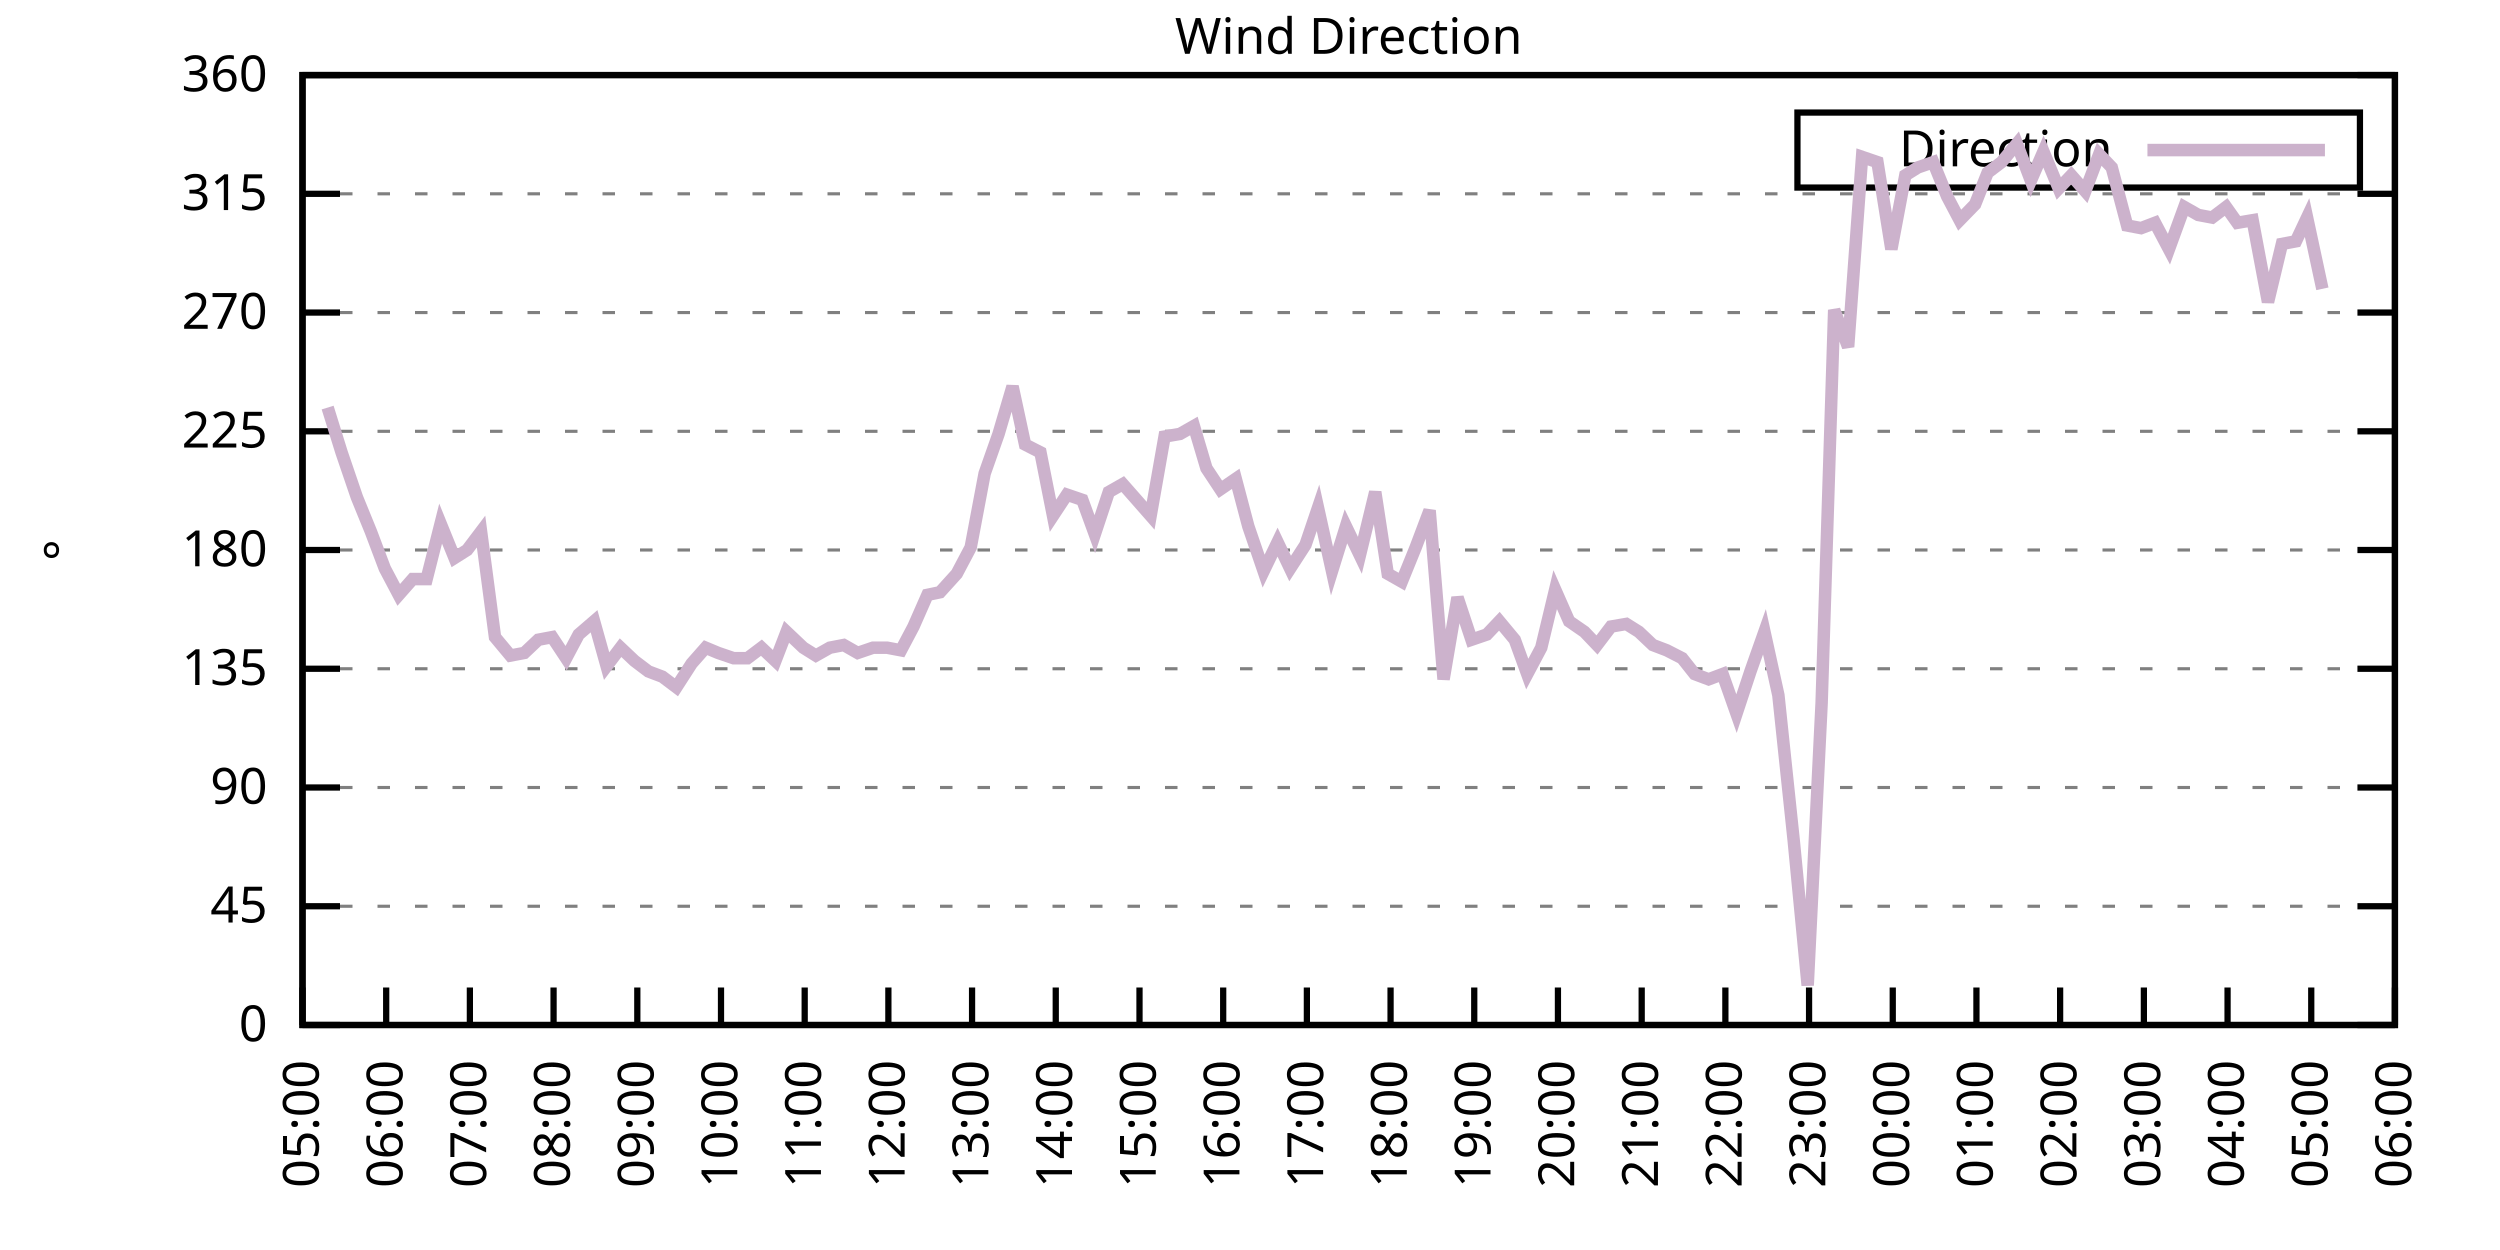
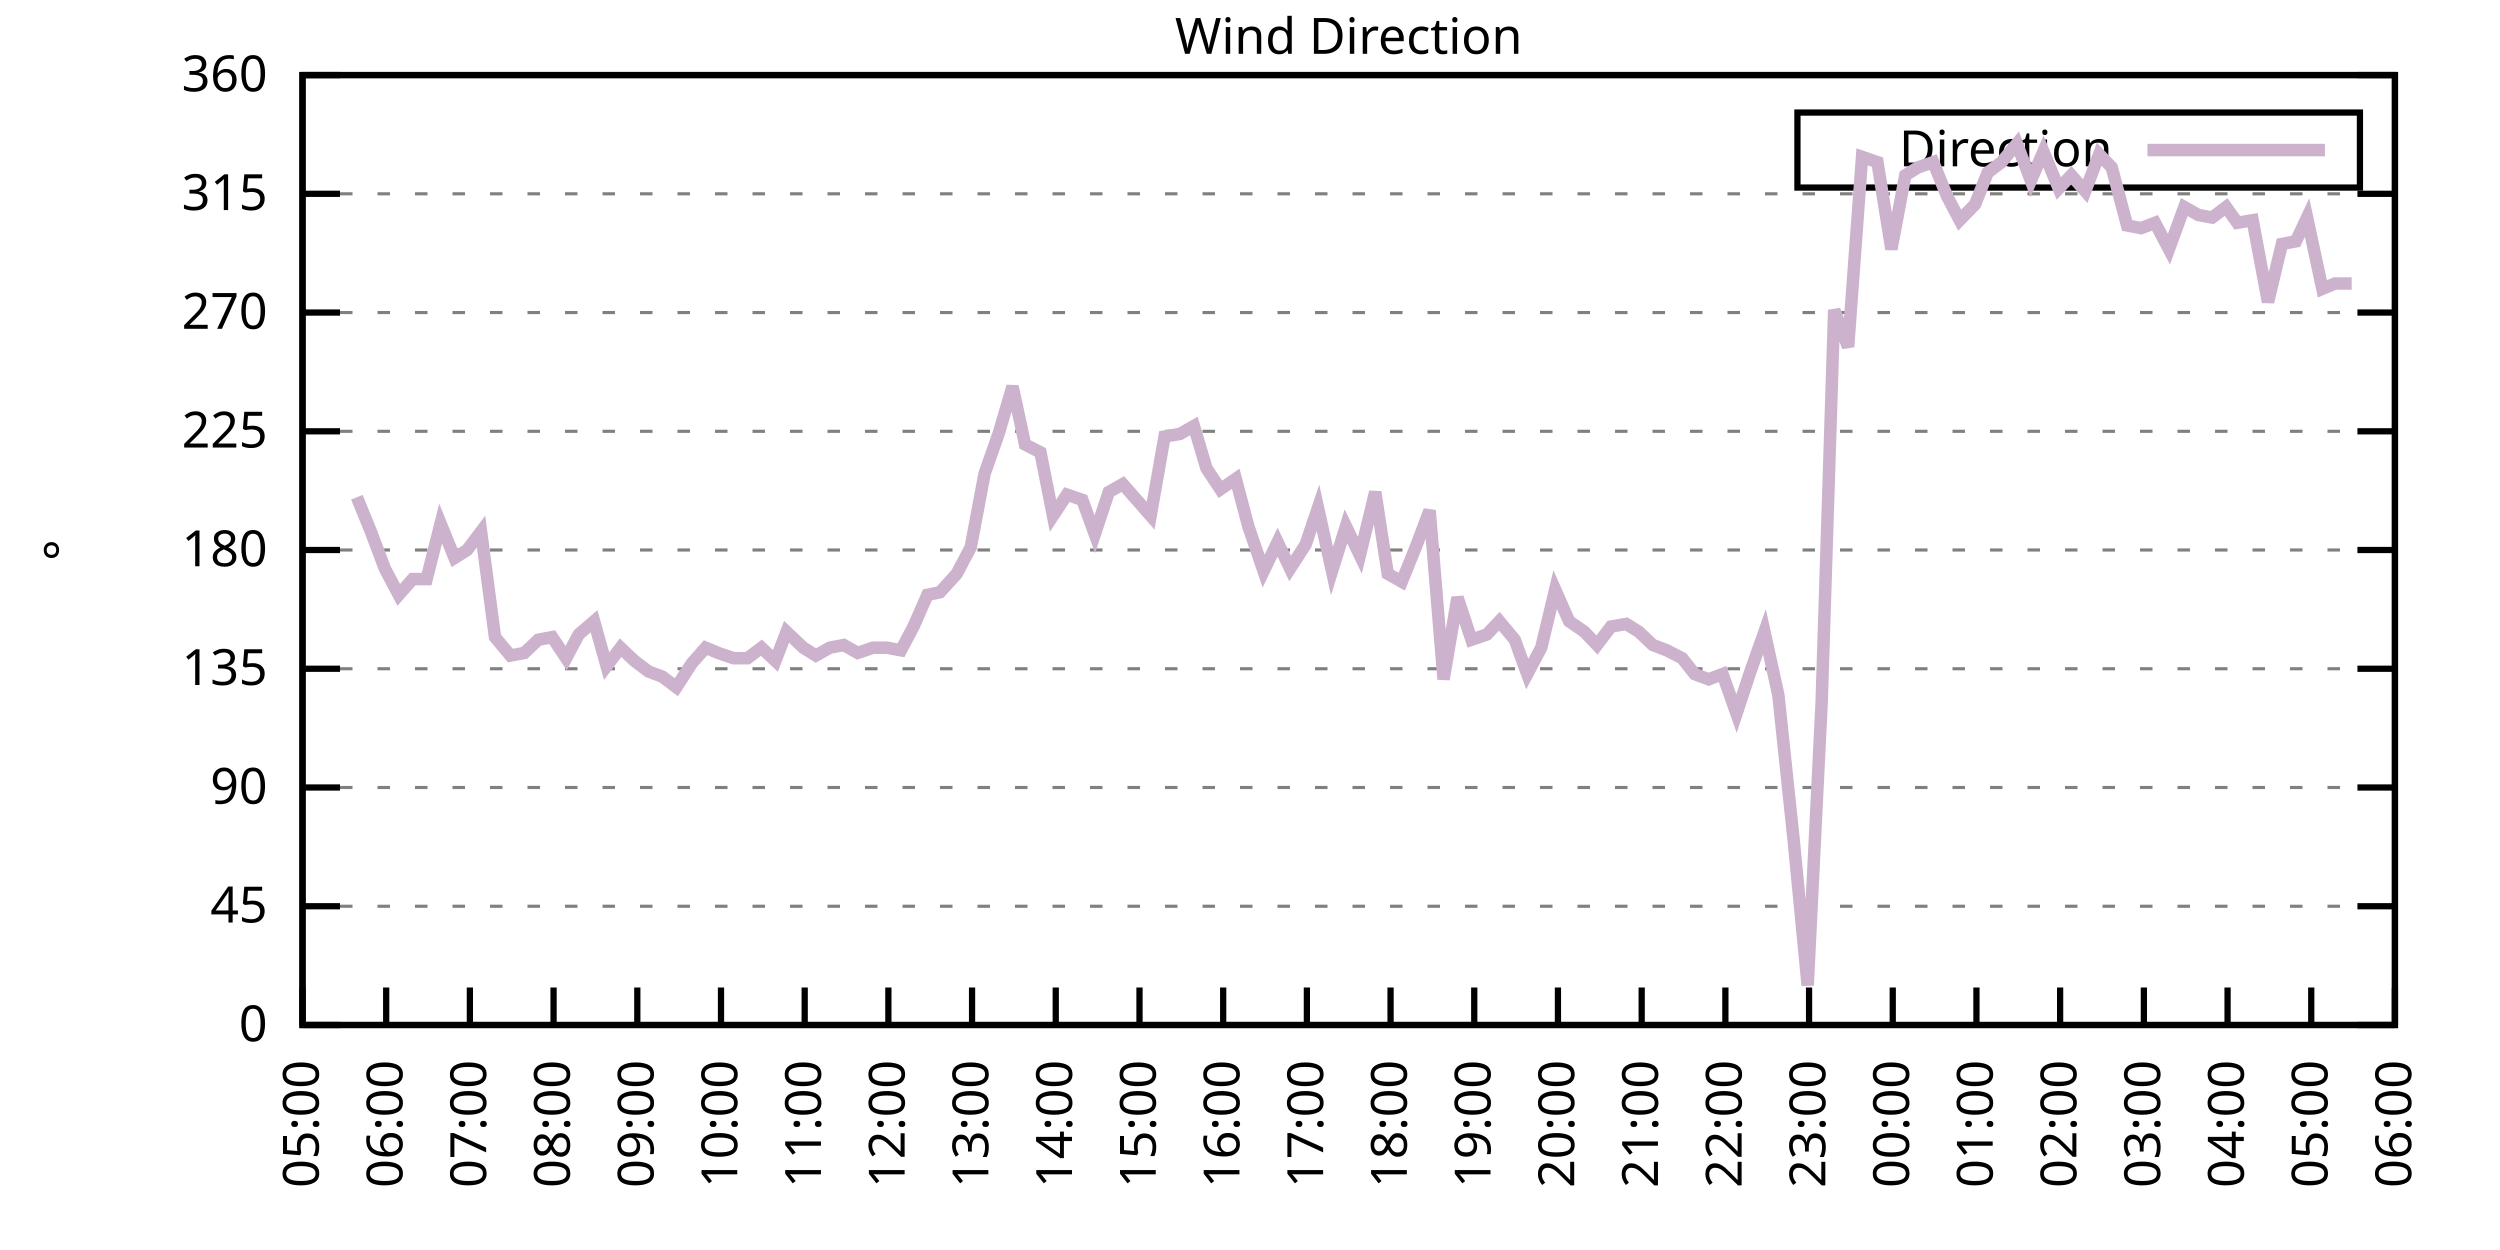
<svg xmlns="http://www.w3.org/2000/svg" xmlns:xlink="http://www.w3.org/1999/xlink" width="400" height="200" viewBox="0 0 400 200">
  <g id="gnuplot_canvas">
    <rect x="0" y="0" width="400" height="200" fill="none" />
    <defs>
      <circle id="gpDot" r="0.5" stroke-width="0.5" stroke="currentColor" />
      <path id="gpPt0" stroke-width="0.333" stroke="currentColor" d="M-1,0 h2 M0,-1 v2" />
      <path id="gpPt1" stroke-width="0.333" stroke="currentColor" d="M-1,-1 L1,1 M1,-1 L-1,1" />
      <path id="gpPt2" stroke-width="0.333" stroke="currentColor" d="M-1,0 L1,0 M0,-1 L0,1 M-1,-1 L1,1 M-1,1 L1,-1" />
      <rect id="gpPt3" stroke-width="0.333" stroke="currentColor" x="-1" y="-1" width="2" height="2" />
      <rect id="gpPt4" stroke-width="0.333" stroke="currentColor" fill="currentColor" x="-1" y="-1" width="2" height="2" />
      <circle id="gpPt5" stroke-width="0.333" stroke="currentColor" cx="0" cy="0" r="1" />
      <use xlink:href="#gpPt5" id="gpPt6" fill="currentColor" stroke="none" />
      <path id="gpPt7" stroke-width="0.333" stroke="currentColor" d="M0,-1.33 L-1.33,0.67 L1.33,0.67 z" />
      <use xlink:href="#gpPt7" id="gpPt8" fill="currentColor" stroke="none" />
      <use xlink:href="#gpPt7" id="gpPt9" stroke="currentColor" transform="rotate(180)" />
      <use xlink:href="#gpPt9" id="gpPt10" fill="currentColor" stroke="none" />
      <use xlink:href="#gpPt3" id="gpPt11" stroke="currentColor" transform="rotate(45)" />
      <use xlink:href="#gpPt11" id="gpPt12" fill="currentColor" stroke="none" />
      <path id="gpPt13" stroke-width="0.333" stroke="currentColor" d="M0,1.330 L1.265,0.411 L0.782,-1.067 L-0.782,-1.076 L-1.265,0.411 z" />
      <use xlink:href="#gpPt13" id="gpPt14" fill="currentColor" stroke="none" />
      <filter id="textbox" filterUnits="objectBoundingBox" x="0" y="0" height="1" width="1">
        <feFlood flood-color="white" flood-opacity="1" result="bgnd" />
        <feComposite in="SourceGraphic" in2="bgnd" operator="atop" />
      </filter>
      <filter id="greybox" filterUnits="objectBoundingBox" x="0" y="0" height="1" width="1">
        <feFlood flood-color="lightgrey" flood-opacity="1" result="grey" />
        <feComposite in="SourceGraphic" in2="grey" operator="atop" />
      </filter>
    </defs>
    <g fill="none" color="white" stroke="currentColor" stroke-width="1.00" stroke-linecap="butt" stroke-linejoin="miter">
</g>
    <g fill="none" color="black" stroke="currentColor" stroke-width="1.00" stroke-linecap="butt" stroke-linejoin="miter">
      <g stroke="none" shape-rendering="crispEdges">
        <polygon fill="rgb(255, 255, 255)" points="48.40,164.00 383.18,164.00 383.18,12.02 48.40,12.02 " />
      </g>
    </g>
    <g fill="none" color="black" stroke="currentColor" stroke-width="1.00" stroke-linecap="butt" stroke-linejoin="miter">
</g>
    <g fill="none" color="black" stroke="black" stroke-width="0.50" stroke-linecap="butt" stroke-linejoin="miter">
</g>
    <g fill="none" color="gray" stroke="currentColor" stroke-width="0.50" stroke-linecap="butt" stroke-linejoin="miter">
      <path stroke="gray" stroke-dasharray="2,4" class="gridline" d="M48.40,164.00 L383.19,164.00  " />
    </g>
    <g fill="none" color="gray" stroke="gray" stroke-width="1.00" stroke-linecap="butt" stroke-linejoin="miter">
</g>
    <g fill="none" color="black" stroke="currentColor" stroke-width="1.00" stroke-linecap="butt" stroke-linejoin="miter">
      <path stroke="black" d="M48.40,164.00 L54.40,164.00 M383.19,164.00 L377.19,164.00  " />
      <g transform="translate(42.80,166.60)" stroke="none" fill="black" font-family="Sans" font-size="8.00" text-anchor="end">
        <text>
          <tspan font-family="Sans"> 0</tspan>
        </text>
      </g>
    </g>
    <g fill="none" color="black" stroke="currentColor" stroke-width="1.00" stroke-linecap="butt" stroke-linejoin="miter">
</g>
    <g fill="none" color="black" stroke="black" stroke-width="0.50" stroke-linecap="butt" stroke-linejoin="miter">
</g>
    <g fill="none" color="gray" stroke="currentColor" stroke-width="0.50" stroke-linecap="butt" stroke-linejoin="miter">
      <path stroke="gray" stroke-dasharray="2,4" class="gridline" d="M48.40,145.00 L383.19,145.00  " />
    </g>
    <g fill="none" color="gray" stroke="gray" stroke-width="1.00" stroke-linecap="butt" stroke-linejoin="miter">
</g>
    <g fill="none" color="black" stroke="currentColor" stroke-width="1.00" stroke-linecap="butt" stroke-linejoin="miter">
      <path stroke="black" d="M48.40,145.00 L54.40,145.00 M383.19,145.00 L377.19,145.00  " />
      <g transform="translate(42.80,147.60)" stroke="none" fill="black" font-family="Sans" font-size="8.00" text-anchor="end">
        <text>
          <tspan font-family="Sans"> 45</tspan>
        </text>
      </g>
    </g>
    <g fill="none" color="black" stroke="currentColor" stroke-width="1.00" stroke-linecap="butt" stroke-linejoin="miter">
</g>
    <g fill="none" color="black" stroke="black" stroke-width="0.50" stroke-linecap="butt" stroke-linejoin="miter">
</g>
    <g fill="none" color="gray" stroke="currentColor" stroke-width="0.50" stroke-linecap="butt" stroke-linejoin="miter">
      <path stroke="gray" stroke-dasharray="2,4" class="gridline" d="M48.40,126.00 L383.19,126.00  " />
    </g>
    <g fill="none" color="gray" stroke="gray" stroke-width="1.00" stroke-linecap="butt" stroke-linejoin="miter">
</g>
    <g fill="none" color="black" stroke="currentColor" stroke-width="1.00" stroke-linecap="butt" stroke-linejoin="miter">
      <path stroke="black" d="M48.40,126.00 L54.40,126.00 M383.19,126.00 L377.19,126.00  " />
      <g transform="translate(42.80,128.60)" stroke="none" fill="black" font-family="Sans" font-size="8.00" text-anchor="end">
        <text>
          <tspan font-family="Sans"> 90</tspan>
        </text>
      </g>
    </g>
    <g fill="none" color="black" stroke="currentColor" stroke-width="1.00" stroke-linecap="butt" stroke-linejoin="miter">
</g>
    <g fill="none" color="black" stroke="black" stroke-width="0.50" stroke-linecap="butt" stroke-linejoin="miter">
</g>
    <g fill="none" color="gray" stroke="currentColor" stroke-width="0.50" stroke-linecap="butt" stroke-linejoin="miter">
      <path stroke="gray" stroke-dasharray="2,4" class="gridline" d="M48.40,107.00 L383.19,107.00  " />
    </g>
    <g fill="none" color="gray" stroke="gray" stroke-width="1.00" stroke-linecap="butt" stroke-linejoin="miter">
</g>
    <g fill="none" color="black" stroke="currentColor" stroke-width="1.00" stroke-linecap="butt" stroke-linejoin="miter">
      <path stroke="black" d="M48.40,107.00 L54.40,107.00 M383.19,107.00 L377.19,107.00  " />
      <g transform="translate(42.80,109.60)" stroke="none" fill="black" font-family="Sans" font-size="8.00" text-anchor="end">
        <text>
          <tspan font-family="Sans"> 135</tspan>
        </text>
      </g>
    </g>
    <g fill="none" color="black" stroke="currentColor" stroke-width="1.00" stroke-linecap="butt" stroke-linejoin="miter">
</g>
    <g fill="none" color="black" stroke="black" stroke-width="0.50" stroke-linecap="butt" stroke-linejoin="miter">
</g>
    <g fill="none" color="gray" stroke="currentColor" stroke-width="0.50" stroke-linecap="butt" stroke-linejoin="miter">
      <path stroke="gray" stroke-dasharray="2,4" class="gridline" d="M48.40,88.00 L383.19,88.00  " />
    </g>
    <g fill="none" color="gray" stroke="gray" stroke-width="1.00" stroke-linecap="butt" stroke-linejoin="miter">
</g>
    <g fill="none" color="black" stroke="currentColor" stroke-width="1.00" stroke-linecap="butt" stroke-linejoin="miter">
      <path stroke="black" d="M48.40,88.00 L54.40,88.00 M383.19,88.00 L377.19,88.00  " />
      <g transform="translate(42.80,90.60)" stroke="none" fill="black" font-family="Sans" font-size="8.00" text-anchor="end">
        <text>
          <tspan font-family="Sans"> 180</tspan>
        </text>
      </g>
    </g>
    <g fill="none" color="black" stroke="currentColor" stroke-width="1.00" stroke-linecap="butt" stroke-linejoin="miter">
</g>
    <g fill="none" color="black" stroke="black" stroke-width="0.50" stroke-linecap="butt" stroke-linejoin="miter">
</g>
    <g fill="none" color="gray" stroke="currentColor" stroke-width="0.50" stroke-linecap="butt" stroke-linejoin="miter">
      <path stroke="gray" stroke-dasharray="2,4" class="gridline" d="M48.40,69.01 L383.19,69.01  " />
    </g>
    <g fill="none" color="gray" stroke="gray" stroke-width="1.00" stroke-linecap="butt" stroke-linejoin="miter">
</g>
    <g fill="none" color="black" stroke="currentColor" stroke-width="1.00" stroke-linecap="butt" stroke-linejoin="miter">
      <path stroke="black" d="M48.40,69.01 L54.40,69.01 M383.19,69.01 L377.19,69.01  " />
      <g transform="translate(42.80,71.61)" stroke="none" fill="black" font-family="Sans" font-size="8.00" text-anchor="end">
        <text>
          <tspan font-family="Sans"> 225</tspan>
        </text>
      </g>
    </g>
    <g fill="none" color="black" stroke="currentColor" stroke-width="1.00" stroke-linecap="butt" stroke-linejoin="miter">
</g>
    <g fill="none" color="black" stroke="black" stroke-width="0.50" stroke-linecap="butt" stroke-linejoin="miter">
</g>
    <g fill="none" color="gray" stroke="currentColor" stroke-width="0.50" stroke-linecap="butt" stroke-linejoin="miter">
      <path stroke="gray" stroke-dasharray="2,4" class="gridline" d="M48.40,50.01 L383.19,50.01  " />
    </g>
    <g fill="none" color="gray" stroke="gray" stroke-width="1.00" stroke-linecap="butt" stroke-linejoin="miter">
</g>
    <g fill="none" color="black" stroke="currentColor" stroke-width="1.00" stroke-linecap="butt" stroke-linejoin="miter">
      <path stroke="black" d="M48.40,50.01 L54.40,50.01 M383.19,50.01 L377.19,50.01  " />
      <g transform="translate(42.80,52.61)" stroke="none" fill="black" font-family="Sans" font-size="8.00" text-anchor="end">
        <text>
          <tspan font-family="Sans"> 270</tspan>
        </text>
      </g>
    </g>
    <g fill="none" color="black" stroke="currentColor" stroke-width="1.00" stroke-linecap="butt" stroke-linejoin="miter">
</g>
    <g fill="none" color="black" stroke="black" stroke-width="0.50" stroke-linecap="butt" stroke-linejoin="miter">
</g>
    <g fill="none" color="gray" stroke="currentColor" stroke-width="0.50" stroke-linecap="butt" stroke-linejoin="miter">
      <path stroke="gray" stroke-dasharray="2,4" class="gridline" d="M48.40,31.01 L383.19,31.01  " />
    </g>
    <g fill="none" color="gray" stroke="gray" stroke-width="1.00" stroke-linecap="butt" stroke-linejoin="miter">
</g>
    <g fill="none" color="black" stroke="currentColor" stroke-width="1.00" stroke-linecap="butt" stroke-linejoin="miter">
      <path stroke="black" d="M48.40,31.01 L54.40,31.01 M383.19,31.01 L377.19,31.01  " />
      <g transform="translate(42.80,33.61)" stroke="none" fill="black" font-family="Sans" font-size="8.00" text-anchor="end">
        <text>
          <tspan font-family="Sans"> 315</tspan>
        </text>
      </g>
    </g>
    <g fill="none" color="black" stroke="currentColor" stroke-width="1.00" stroke-linecap="butt" stroke-linejoin="miter">
</g>
    <g fill="none" color="black" stroke="black" stroke-width="0.50" stroke-linecap="butt" stroke-linejoin="miter">
</g>
    <g fill="none" color="gray" stroke="currentColor" stroke-width="0.50" stroke-linecap="butt" stroke-linejoin="miter">
      <path stroke="gray" stroke-dasharray="2,4" class="gridline" d="M48.40,12.01 L383.19,12.01  " />
    </g>
    <g fill="none" color="gray" stroke="gray" stroke-width="1.00" stroke-linecap="butt" stroke-linejoin="miter">
</g>
    <g fill="none" color="black" stroke="currentColor" stroke-width="1.00" stroke-linecap="butt" stroke-linejoin="miter">
      <path stroke="black" d="M48.40,12.01 L54.40,12.01 M383.19,12.01 L377.19,12.01  " />
      <g transform="translate(42.80,14.61)" stroke="none" fill="black" font-family="Sans" font-size="8.00" text-anchor="end">
        <text>
          <tspan font-family="Sans"> 360</tspan>
        </text>
      </g>
    </g>
    <g fill="none" color="black" stroke="currentColor" stroke-width="1.00" stroke-linecap="butt" stroke-linejoin="miter">
      <path stroke="black" d="M48.40,164.00 L48.40,158.00  " />
      <g transform="translate(51.00,169.60) rotate(270.00)" stroke="none" fill="black" font-family="Sans" font-size="8.00" text-anchor="end">
        <text>
          <tspan font-family="Sans">05:00</tspan>
        </text>
      </g>
    </g>
    <g fill="none" color="black" stroke="currentColor" stroke-width="1.00" stroke-linecap="butt" stroke-linejoin="miter">
      <path stroke="black" d="M61.79,164.00 L61.79,158.00  " />
      <g transform="translate(64.39,169.60) rotate(270.00)" stroke="none" fill="black" font-family="Sans" font-size="8.00" text-anchor="end">
        <text>
          <tspan font-family="Sans">06:00</tspan>
        </text>
      </g>
    </g>
    <g fill="none" color="black" stroke="currentColor" stroke-width="1.00" stroke-linecap="butt" stroke-linejoin="miter">
      <path stroke="black" d="M75.18,164.00 L75.18,158.00  " />
      <g transform="translate(77.78,169.60) rotate(270.00)" stroke="none" fill="black" font-family="Sans" font-size="8.00" text-anchor="end">
        <text>
          <tspan font-family="Sans">07:00</tspan>
        </text>
      </g>
    </g>
    <g fill="none" color="black" stroke="currentColor" stroke-width="1.00" stroke-linecap="butt" stroke-linejoin="miter">
      <path stroke="black" d="M88.57,164.00 L88.57,158.00  " />
      <g transform="translate(91.17,169.60) rotate(270.00)" stroke="none" fill="black" font-family="Sans" font-size="8.00" text-anchor="end">
        <text>
          <tspan font-family="Sans">08:00</tspan>
        </text>
      </g>
    </g>
    <g fill="none" color="black" stroke="currentColor" stroke-width="1.00" stroke-linecap="butt" stroke-linejoin="miter">
      <path stroke="black" d="M101.97,164.00 L101.97,158.00  " />
      <g transform="translate(104.57,169.60) rotate(270.00)" stroke="none" fill="black" font-family="Sans" font-size="8.00" text-anchor="end">
        <text>
          <tspan font-family="Sans">09:00</tspan>
        </text>
      </g>
    </g>
    <g fill="none" color="black" stroke="currentColor" stroke-width="1.00" stroke-linecap="butt" stroke-linejoin="miter">
      <path stroke="black" d="M115.36,164.00 L115.36,158.00  " />
      <g transform="translate(117.96,169.60) rotate(270.00)" stroke="none" fill="black" font-family="Sans" font-size="8.00" text-anchor="end">
        <text>
          <tspan font-family="Sans">10:00</tspan>
        </text>
      </g>
    </g>
    <g fill="none" color="black" stroke="currentColor" stroke-width="1.00" stroke-linecap="butt" stroke-linejoin="miter">
      <path stroke="black" d="M128.75,164.00 L128.75,158.00  " />
      <g transform="translate(131.35,169.60) rotate(270.00)" stroke="none" fill="black" font-family="Sans" font-size="8.00" text-anchor="end">
        <text>
          <tspan font-family="Sans">11:00</tspan>
        </text>
      </g>
    </g>
    <g fill="none" color="black" stroke="currentColor" stroke-width="1.00" stroke-linecap="butt" stroke-linejoin="miter">
      <path stroke="black" d="M142.14,164.00 L142.14,158.00  " />
      <g transform="translate(144.74,169.60) rotate(270.00)" stroke="none" fill="black" font-family="Sans" font-size="8.00" text-anchor="end">
        <text>
          <tspan font-family="Sans">12:00</tspan>
        </text>
      </g>
    </g>
    <g fill="none" color="black" stroke="currentColor" stroke-width="1.00" stroke-linecap="butt" stroke-linejoin="miter">
      <path stroke="black" d="M155.53,164.00 L155.53,158.00  " />
      <g transform="translate(158.13,169.60) rotate(270.00)" stroke="none" fill="black" font-family="Sans" font-size="8.00" text-anchor="end">
        <text>
          <tspan font-family="Sans">13:00</tspan>
        </text>
      </g>
    </g>
    <g fill="none" color="black" stroke="currentColor" stroke-width="1.00" stroke-linecap="butt" stroke-linejoin="miter">
      <path stroke="black" d="M168.92,164.00 L168.92,158.00  " />
      <g transform="translate(171.52,169.60) rotate(270.00)" stroke="none" fill="black" font-family="Sans" font-size="8.00" text-anchor="end">
        <text>
          <tspan font-family="Sans">14:00</tspan>
        </text>
      </g>
    </g>
    <g fill="none" color="black" stroke="currentColor" stroke-width="1.00" stroke-linecap="butt" stroke-linejoin="miter">
      <path stroke="black" d="M182.32,164.00 L182.32,158.00  " />
      <g transform="translate(184.92,169.60) rotate(270.00)" stroke="none" fill="black" font-family="Sans" font-size="8.00" text-anchor="end">
        <text>
          <tspan font-family="Sans">15:00</tspan>
        </text>
      </g>
    </g>
    <g fill="none" color="black" stroke="currentColor" stroke-width="1.00" stroke-linecap="butt" stroke-linejoin="miter">
      <path stroke="black" d="M195.71,164.00 L195.71,158.00  " />
      <g transform="translate(198.31,169.60) rotate(270.00)" stroke="none" fill="black" font-family="Sans" font-size="8.00" text-anchor="end">
        <text>
          <tspan font-family="Sans">16:00</tspan>
        </text>
      </g>
    </g>
    <g fill="none" color="black" stroke="currentColor" stroke-width="1.00" stroke-linecap="butt" stroke-linejoin="miter">
      <path stroke="black" d="M209.10,164.00 L209.10,158.00  " />
      <g transform="translate(211.70,169.60) rotate(270.00)" stroke="none" fill="black" font-family="Sans" font-size="8.00" text-anchor="end">
        <text>
          <tspan font-family="Sans">17:00</tspan>
        </text>
      </g>
    </g>
    <g fill="none" color="black" stroke="currentColor" stroke-width="1.00" stroke-linecap="butt" stroke-linejoin="miter">
      <path stroke="black" d="M222.49,164.00 L222.49,158.00  " />
      <g transform="translate(225.09,169.60) rotate(270.00)" stroke="none" fill="black" font-family="Sans" font-size="8.00" text-anchor="end">
        <text>
          <tspan font-family="Sans">18:00</tspan>
        </text>
      </g>
    </g>
    <g fill="none" color="black" stroke="currentColor" stroke-width="1.00" stroke-linecap="butt" stroke-linejoin="miter">
      <path stroke="black" d="M235.88,164.00 L235.88,158.00  " />
      <g transform="translate(238.48,169.60) rotate(270.00)" stroke="none" fill="black" font-family="Sans" font-size="8.00" text-anchor="end">
        <text>
          <tspan font-family="Sans">19:00</tspan>
        </text>
      </g>
    </g>
    <g fill="none" color="black" stroke="currentColor" stroke-width="1.00" stroke-linecap="butt" stroke-linejoin="miter">
      <path stroke="black" d="M249.27,164.00 L249.27,158.00  " />
      <g transform="translate(251.87,169.60) rotate(270.00)" stroke="none" fill="black" font-family="Sans" font-size="8.00" text-anchor="end">
        <text>
          <tspan font-family="Sans">20:00</tspan>
        </text>
      </g>
    </g>
    <g fill="none" color="black" stroke="currentColor" stroke-width="1.00" stroke-linecap="butt" stroke-linejoin="miter">
      <path stroke="black" d="M262.67,164.00 L262.67,158.00  " />
      <g transform="translate(265.27,169.60) rotate(270.00)" stroke="none" fill="black" font-family="Sans" font-size="8.00" text-anchor="end">
        <text>
          <tspan font-family="Sans">21:00</tspan>
        </text>
      </g>
    </g>
    <g fill="none" color="black" stroke="currentColor" stroke-width="1.00" stroke-linecap="butt" stroke-linejoin="miter">
      <path stroke="black" d="M276.06,164.00 L276.06,158.00  " />
      <g transform="translate(278.66,169.60) rotate(270.00)" stroke="none" fill="black" font-family="Sans" font-size="8.00" text-anchor="end">
        <text>
          <tspan font-family="Sans">22:00</tspan>
        </text>
      </g>
    </g>
    <g fill="none" color="black" stroke="currentColor" stroke-width="1.00" stroke-linecap="butt" stroke-linejoin="miter">
      <path stroke="black" d="M289.45,164.00 L289.45,158.00  " />
      <g transform="translate(292.05,169.60) rotate(270.00)" stroke="none" fill="black" font-family="Sans" font-size="8.00" text-anchor="end">
        <text>
          <tspan font-family="Sans">23:00</tspan>
        </text>
      </g>
    </g>
    <g fill="none" color="black" stroke="currentColor" stroke-width="1.00" stroke-linecap="butt" stroke-linejoin="miter">
      <path stroke="black" d="M302.84,164.00 L302.84,158.00  " />
      <g transform="translate(305.44,169.60) rotate(270.00)" stroke="none" fill="black" font-family="Sans" font-size="8.00" text-anchor="end">
        <text>
          <tspan font-family="Sans">00:00</tspan>
        </text>
      </g>
    </g>
    <g fill="none" color="black" stroke="currentColor" stroke-width="1.00" stroke-linecap="butt" stroke-linejoin="miter">
      <path stroke="black" d="M316.23,164.00 L316.23,158.00  " />
      <g transform="translate(318.83,169.60) rotate(270.00)" stroke="none" fill="black" font-family="Sans" font-size="8.00" text-anchor="end">
        <text>
          <tspan font-family="Sans">01:00</tspan>
        </text>
      </g>
    </g>
    <g fill="none" color="black" stroke="currentColor" stroke-width="1.00" stroke-linecap="butt" stroke-linejoin="miter">
      <path stroke="black" d="M329.62,164.00 L329.62,158.00  " />
      <g transform="translate(332.22,169.60) rotate(270.00)" stroke="none" fill="black" font-family="Sans" font-size="8.00" text-anchor="end">
        <text>
          <tspan font-family="Sans">02:00</tspan>
        </text>
      </g>
    </g>
    <g fill="none" color="black" stroke="currentColor" stroke-width="1.00" stroke-linecap="butt" stroke-linejoin="miter">
      <path stroke="black" d="M343.02,164.00 L343.02,158.00  " />
      <g transform="translate(345.62,169.60) rotate(270.00)" stroke="none" fill="black" font-family="Sans" font-size="8.00" text-anchor="end">
        <text>
          <tspan font-family="Sans">03:00</tspan>
        </text>
      </g>
    </g>
    <g fill="none" color="black" stroke="currentColor" stroke-width="1.00" stroke-linecap="butt" stroke-linejoin="miter">
      <path stroke="black" d="M356.41,164.00 L356.41,158.00  " />
      <g transform="translate(359.01,169.60) rotate(270.00)" stroke="none" fill="black" font-family="Sans" font-size="8.00" text-anchor="end">
        <text>
          <tspan font-family="Sans">04:00</tspan>
        </text>
      </g>
    </g>
    <g fill="none" color="black" stroke="currentColor" stroke-width="1.00" stroke-linecap="butt" stroke-linejoin="miter">
      <path stroke="black" d="M369.80,164.00 L369.80,158.00  " />
      <g transform="translate(372.40,169.60) rotate(270.00)" stroke="none" fill="black" font-family="Sans" font-size="8.00" text-anchor="end">
        <text>
          <tspan font-family="Sans">05:00</tspan>
        </text>
      </g>
    </g>
    <g fill="none" color="black" stroke="currentColor" stroke-width="1.00" stroke-linecap="butt" stroke-linejoin="miter">
      <path stroke="black" d="M383.19,164.00 L383.19,158.00  " />
      <g transform="translate(385.79,169.60) rotate(270.00)" stroke="none" fill="black" font-family="Sans" font-size="8.00" text-anchor="end">
        <text>
          <tspan font-family="Sans">06:00</tspan>
        </text>
      </g>
    </g>
    <g fill="none" color="black" stroke="currentColor" stroke-width="1.00" stroke-linecap="butt" stroke-linejoin="miter">
</g>
    <g fill="none" color="black" stroke="currentColor" stroke-width="1.00" stroke-linecap="butt" stroke-linejoin="miter">
      <path stroke="black" d="M48.40,12.01 L48.40,164.00 L383.19,164.00 L383.19,12.01 L48.40,12.01 Z  " />
    </g>
    <g fill="none" color="black" stroke="currentColor" stroke-width="1.00" stroke-linecap="butt" stroke-linejoin="miter">
</g>
    <g fill="none" color="black" stroke="currentColor" stroke-width="1.00" stroke-linecap="butt" stroke-linejoin="miter">
      <path stroke="black" d="M287.59,30.01 L287.59,18.01 L377.59,18.01 L377.59,30.01 L287.59,30.01 Z  " />
    </g>
    <g id="Wind_direction_plot_1">
      <g fill="none" color="white" stroke="black" stroke-width="2.00" stroke-linecap="butt" stroke-linejoin="miter">
</g>
      <g fill="none" color="black" stroke="currentColor" stroke-width="2.00" stroke-linecap="butt" stroke-linejoin="miter">
        <g transform="translate(337.99,26.61)" stroke="none" fill="black" font-family="Sans" font-size="8.00" text-anchor="end">
          <text>
            <tspan font-family="Sans">Direction</tspan>
          </text>
        </g>
      </g>
      <g fill="none" color="black" stroke="currentColor" stroke-width="2.00" stroke-linecap="butt" stroke-linejoin="miter">
-         <path stroke="rgb(204, 178, 204)" d="M343.59,24.01 L371.99,24.01 M52.42,65.21 L54.65,72.38 L57.10,79.56 L59.34,85.05 L61.57,90.96 L63.80,95.18   L66.03,92.65 L68.26,92.65 L70.50,83.78 L72.73,89.27 L74.74,88.00 L76.97,85.05 L79.20,101.94 L81.66,104.89   L83.89,104.47 L86.12,102.36 L88.35,101.94 L90.58,105.31 L92.59,101.52 L95.05,99.40 L97.06,106.58 L99.29,103.63   L101.52,105.74 L103.75,107.43 L105.98,108.27 L108.22,109.96 L110.67,106.16 L112.90,103.63 L114.91,104.47 L117.37,105.31   L119.60,105.31 L121.83,103.63 L124.06,105.74 L125.85,101.09 L128.53,103.63 L130.54,104.89 L132.77,103.63 L135.00,103.20   L137.23,104.47 L139.69,103.63 L141.92,103.63 L144.15,104.05 L146.16,100.25 L148.39,95.18 L150.40,94.76 L153.08,91.80   L155.31,87.58 L157.54,75.76 L159.77,69.43 L162.01,61.83 L164.01,71.12 L166.47,72.38 L168.48,82.52 L170.71,79.14   L173.17,79.98 L175.17,85.47 L177.41,78.72 L179.64,77.45 L181.87,79.98 L184.10,82.52 L186.33,69.85 L188.79,69.43   L191.02,68.16 L193.03,74.92 L195.26,78.29 L197.72,76.61 L199.73,84.21 L202.18,91.38 L204.41,86.74 L206.42,90.96   L208.88,87.16 L210.88,81.25 L213.12,91.38 L215.35,84.21 L217.58,88.85 L220.04,78.72 L222.04,91.80 L224.28,93.07   L226.51,87.58 L228.74,81.67 L230.97,108.69 L233.20,95.60 L235.44,102.36 L237.89,101.52 L239.90,99.40 L242.36,102.36   L244.36,107.85 L246.60,103.63 L248.83,94.34 L251.06,99.40 L253.51,101.09 L255.52,103.20 L257.76,100.25 L260.21,99.83   L262.22,101.09 L264.45,103.20 L266.68,104.05 L269.14,105.31 L271.15,107.85 L273.38,108.69 L275.61,107.85 L277.84,114.18   L280.07,107.43 L282.31,101.09 L284.54,111.23 L286.99,134.45 L289.23,157.67 L291.46,112.49 L293.47,49.59 L295.70,55.50   L297.93,25.10 L300.39,25.94 L302.62,39.87 L304.85,28.05 L306.86,26.79 L309.31,25.94 L311.54,31.43 L313.55,35.23   L316.01,32.70 L318.02,27.63 L320.25,25.94 L322.70,22.99 L324.94,28.90 L326.95,24.25 L329.40,30.16 L331.41,28.05   L333.64,30.59 L335.87,24.68 L337.88,26.79 L340.34,36.08 L342.57,36.50 L344.80,35.65 L347.03,39.87 L349.49,33.12   L351.72,34.39 L353.95,34.81 L356.18,33.12 L357.97,35.65 L360.42,35.23 L362.88,48.32 L365.11,39.03 L367.34,38.61   L369.13,34.81 L371.58,46.21  " />
+         <path stroke="rgb(204, 178, 204)" d="M343.59,24.01 L371.99,24.01 M57.10,79.56 L59.34,85.05 L61.57,90.96 L63.80,95.18 L66.03,92.65 L68.26,92.65   L70.50,83.78 L72.73,89.27 L74.74,88.00 L76.97,85.05 L79.20,101.94 L81.66,104.89 L83.89,104.47 L86.12,102.36   L88.35,101.94 L90.58,105.31 L92.59,101.52 L95.05,99.40 L97.06,106.58 L99.29,103.63 L101.52,105.74 L103.75,107.43   L105.98,108.27 L108.22,109.96 L110.67,106.16 L112.90,103.63 L114.91,104.47 L117.37,105.31 L119.60,105.31 L121.83,103.63   L124.06,105.74 L125.85,101.09 L128.53,103.63 L130.54,104.89 L132.77,103.63 L135.00,103.20 L137.23,104.47 L139.69,103.63   L141.92,103.63 L144.15,104.05 L146.16,100.25 L148.39,95.18 L150.40,94.76 L153.08,91.80 L155.31,87.58 L157.54,75.76   L159.77,69.43 L162.01,61.83 L164.01,71.12 L166.47,72.38 L168.48,82.52 L170.71,79.14 L173.17,79.98 L175.17,85.47   L177.41,78.72 L179.64,77.45 L181.87,79.98 L184.10,82.52 L186.33,69.85 L188.79,69.43 L191.02,68.16 L193.03,74.92   L195.26,78.29 L197.72,76.61 L199.73,84.21 L202.18,91.38 L204.41,86.74 L206.42,90.96 L208.88,87.16 L210.88,81.25   L213.12,91.38 L215.35,84.21 L217.58,88.85 L220.04,78.72 L222.04,91.80 L224.28,93.07 L226.51,87.58 L228.74,81.67   L230.97,108.69 L233.20,95.60 L235.44,102.36 L237.89,101.52 L239.90,99.40 L242.36,102.36 L244.36,107.85 L246.60,103.63   L248.83,94.34 L251.06,99.40 L253.51,101.09 L255.52,103.20 L257.76,100.25 L260.21,99.83 L262.22,101.09 L264.45,103.20   L266.68,104.05 L269.14,105.31 L271.15,107.85 L273.38,108.69 L275.61,107.85 L277.84,114.18 L280.07,107.43 L282.31,101.09   L284.54,111.23 L286.99,134.45 L289.23,157.67 L291.46,112.49 L293.47,49.59 L295.70,55.50 L297.93,25.10 L300.39,25.94   L302.62,39.87 L304.85,28.05 L306.86,26.79 L309.31,25.94 L311.54,31.43 L313.55,35.23 L316.01,32.70 L318.02,27.63   L320.25,25.94 L322.70,22.99 L324.94,28.90 L326.95,24.25 L329.40,30.16 L331.41,28.05 L333.64,30.59 L335.87,24.68   L337.88,26.79 L340.34,36.08 L342.57,36.50 L344.80,35.65 L347.03,39.87 L349.49,33.12 L351.72,34.39 L353.95,34.81   L356.18,33.12 L357.97,35.65 L360.42,35.23 L362.88,48.32 L365.11,39.03 L367.34,38.61 L369.13,34.81 L371.58,46.21   L373.59,45.36 L376.27,45.36  " />
      </g>
    </g>
    <g fill="none" color="black" stroke="currentColor" stroke-width="2.00" stroke-linecap="butt" stroke-linejoin="miter">
</g>
    <g fill="none" color="black" stroke="black" stroke-width="1.00" stroke-linecap="butt" stroke-linejoin="miter">
</g>
    <g fill="none" color="black" stroke="currentColor" stroke-width="1.00" stroke-linecap="butt" stroke-linejoin="miter">
      <path stroke="black" d="M48.40,12.01 L48.40,164.00 L383.19,164.00 L383.19,12.01 L48.40,12.01 Z  " />
      <g transform="translate(12.80,88.01) rotate(270.00)" stroke="none" fill="black" font-family="Sans" font-size="8.00" text-anchor="middle">
        <text>
          <tspan font-family="Sans">°</tspan>
        </text>
      </g>
    </g>
    <g fill="none" color="black" stroke="currentColor" stroke-width="1.00" stroke-linecap="butt" stroke-linejoin="miter">
</g>
    <g fill="none" color="black" stroke="currentColor" stroke-width="1.00" stroke-linecap="butt" stroke-linejoin="miter">
      <g transform="translate(215.79,8.61)" stroke="none" fill="black" font-family="Sans" font-size="8.00" text-anchor="middle">
        <text>
          <tspan font-family="Sans">Wind Direction</tspan>
        </text>
      </g>
    </g>
    <g fill="none" color="black" stroke="currentColor" stroke-width="1.00" stroke-linecap="butt" stroke-linejoin="miter">
</g>
  </g>
</svg>
